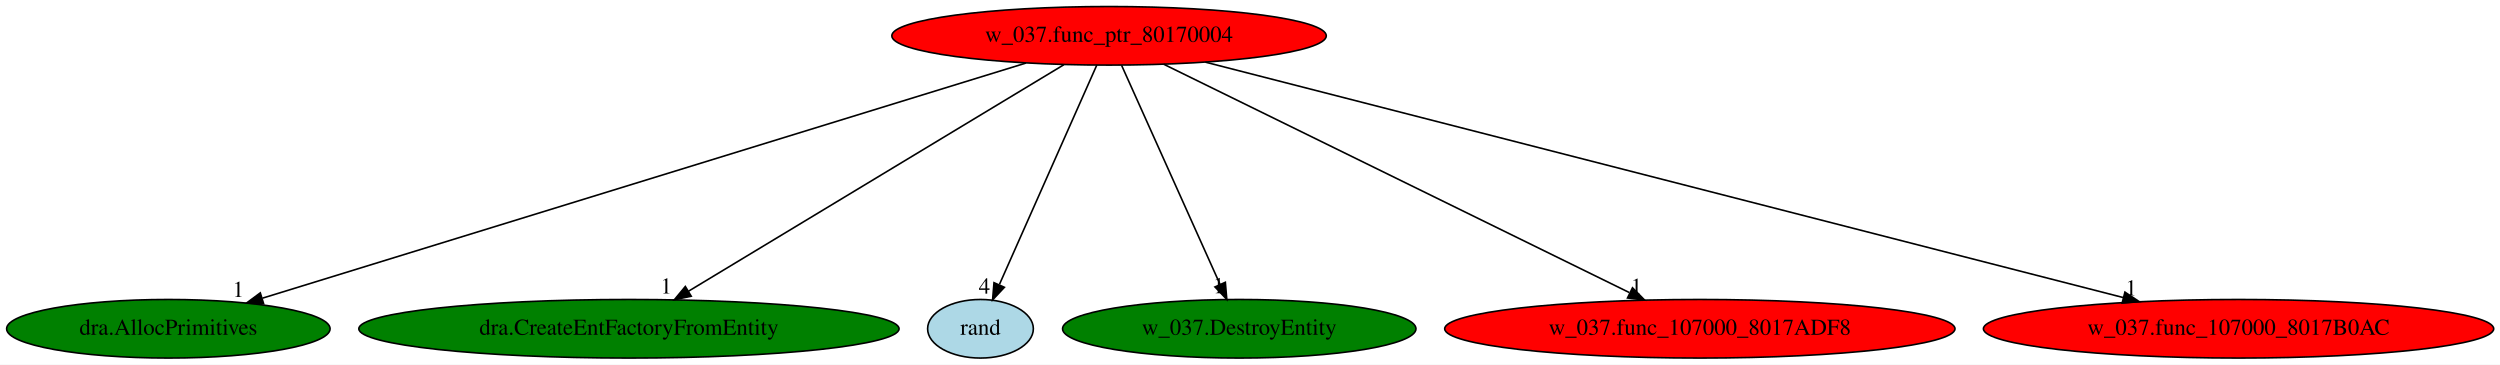
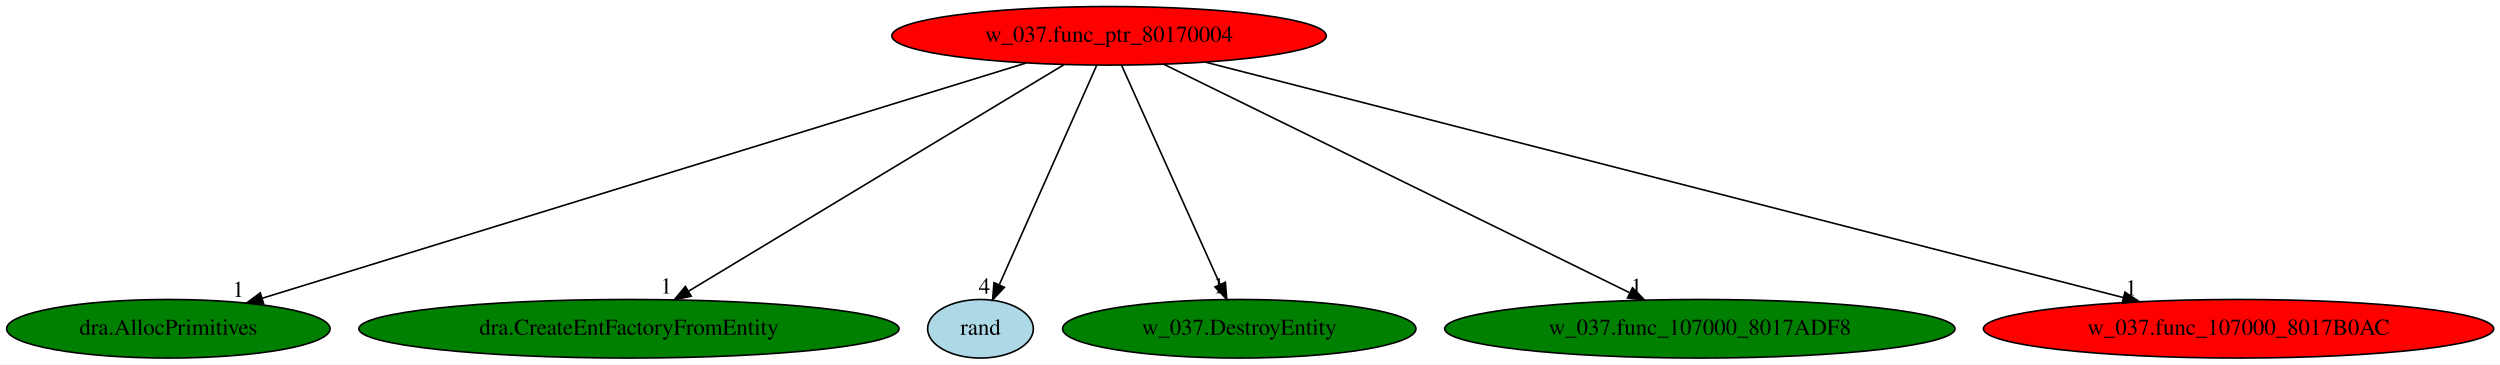
<svg xmlns="http://www.w3.org/2000/svg" xmlns:xlink="http://www.w3.org/1999/xlink" width="1536pt" height="224pt" viewBox="0.00 0.00 1536.08 224.00">
  <g id="graph0" class="graph" transform="scale(1 1) rotate(0) translate(4 220)">
    <polygon fill="white" stroke="transparent" points="-4,4 -4,-220 1532.08,-220 1532.08,4 -4,4" />
    <g id="node1" class="node">
      <ellipse fill="red" stroke="black" cx="677.44" cy="-198" rx="133.48" ry="18" />
      <text text-anchor="middle" x="677.44" y="-194.3" font-family="Times,serif" font-size="14.00">w_037.func_ptr_80170004</text>
    </g>
    <g id="node2" class="node">
      <g id="a_node2">
        <a xlink:href="dra.AllocPrimitives.svg" xlink:title="dra.AllocPrimitives">
          <ellipse fill="green" stroke="black" cx="99.44" cy="-18" rx="99.38" ry="18" />
          <text text-anchor="middle" x="99.44" y="-14.3" font-family="Times,serif" font-size="14.00">dra.AllocPrimitives</text>
        </a>
      </g>
    </g>
    <g id="edge1" class="edge">
      <path fill="none" stroke="black" d="M626.4,-181.28C519.01,-148.21 270.33,-71.63 157.27,-36.81" />
      <polygon fill="black" stroke="black" points="157.99,-33.37 147.41,-33.77 155.93,-40.06 157.99,-33.37" />
      <text text-anchor="middle" x="142.41" y="-37.57" font-family="Times,serif" font-size="14.00">1</text>
    </g>
    <g id="node3" class="node">
      <g id="a_node3">
        <a xlink:href="dra.CreateEntFactoryFromEntity.svg" xlink:title="dra.CreateEntFactoryFromEntity">
          <ellipse fill="green" stroke="black" cx="382.44" cy="-18" rx="165.97" ry="18" />
          <text text-anchor="middle" x="382.44" y="-14.3" font-family="Times,serif" font-size="14.00">dra.CreateEntFactoryFromEntity</text>
        </a>
      </g>
    </g>
    <g id="edge2" class="edge">
      <path fill="none" stroke="black" d="M649.69,-180.25C596.21,-147.99 478.89,-77.2 419.08,-41.11" />
      <polygon fill="black" stroke="black" points="420.71,-38 410.34,-35.83 417.09,-43.99 420.71,-38" />
      <text text-anchor="middle" x="405.34" y="-39.63" font-family="Times,serif" font-size="14.00">1</text>
    </g>
    <g id="node4" class="node">
      <g id="a_node4">
        <a xlink:href="rand.svg" xlink:title="rand">
          <ellipse fill="lightblue" stroke="black" cx="598.44" cy="-18" rx="32.49" ry="18" />
          <text text-anchor="middle" x="598.44" y="-14.3" font-family="Times,serif" font-size="14.00">rand</text>
        </a>
      </g>
    </g>
    <g id="edge3" class="edge">
      <path fill="none" stroke="black" d="M669.87,-179.93C656.03,-148.75 626.58,-82.4 610.14,-45.37" />
      <polygon fill="black" stroke="black" points="613.13,-43.48 605.88,-35.76 606.74,-46.32 613.13,-43.48" />
      <text text-anchor="middle" x="600.88" y="-39.56" font-family="Times,serif" font-size="14.00">4</text>
    </g>
    <g id="node5" class="node">
      <g id="a_node5">
        <a xlink:href="w_037.DestroyEntity.svg" xlink:title="w_037.DestroyEntity">
          <ellipse fill="green" stroke="black" cx="757.44" cy="-18" rx="108.58" ry="18" />
          <text text-anchor="middle" x="757.44" y="-14.3" font-family="Times,serif" font-size="14.00">w_037.DestroyEntity</text>
        </a>
      </g>
    </g>
    <g id="edge4" class="edge">
      <path fill="none" stroke="black" d="M685.11,-179.93C699.15,-148.7 729.05,-82.17 745.68,-45.18" />
      <polygon fill="black" stroke="black" points="748.89,-46.57 749.79,-36.02 742.5,-43.7 748.89,-46.57" />
      <text text-anchor="middle" x="744.79" y="-39.82" font-family="Times,serif" font-size="14.00">1</text>
    </g>
    <g id="node6" class="node">
      <g id="a_node6">
        <a xlink:href="w_037.func_107000_8017ADF8.svg" xlink:title="w_037.func_107000_8017ADF8">
-           <ellipse fill="red" stroke="black" cx="1040.44" cy="-18" rx="156.77" ry="18" />
+           <ellipse fill="green" stroke="black" cx="1040.44" cy="-18" rx="156.77" ry="18" />
          <text text-anchor="middle" x="1040.44" y="-14.3" font-family="Times,serif" font-size="14.00">w_037.func_107000_8017ADF8</text>
        </a>
      </g>
    </g>
    <g id="edge5" class="edge">
      <path fill="none" stroke="black" d="M710.94,-180.57C776.95,-148.2 923.79,-76.2 997.08,-40.26" />
      <polygon fill="black" stroke="black" points="999.06,-43.19 1006.49,-35.65 995.98,-36.91 999.06,-43.19" />
      <text text-anchor="middle" x="1001.49" y="-39.45" font-family="Times,serif" font-size="14.00">1</text>
    </g>
    <g id="node7" class="node">
      <g id="a_node7">
        <a xlink:href="w_037.func_107000_8017B0AC.svg" xlink:title="w_037.func_107000_8017B0AC">
          <ellipse fill="red" stroke="black" cx="1371.44" cy="-18" rx="156.77" ry="18" />
          <text text-anchor="middle" x="1371.44" y="-14.3" font-family="Times,serif" font-size="14.00">w_037.func_107000_8017B0AC</text>
        </a>
      </g>
    </g>
    <g id="edge6" class="edge">
      <path fill="none" stroke="black" d="M736.61,-181.82C863.89,-149.18 1163.22,-72.4 1300.45,-37.21" />
      <polygon fill="black" stroke="black" points="1301.63,-40.52 1310.44,-34.65 1299.89,-33.74 1301.63,-40.52" />
      <text text-anchor="middle" x="1305.44" y="-38.45" font-family="Times,serif" font-size="14.00">1</text>
    </g>
  </g>
</svg>
